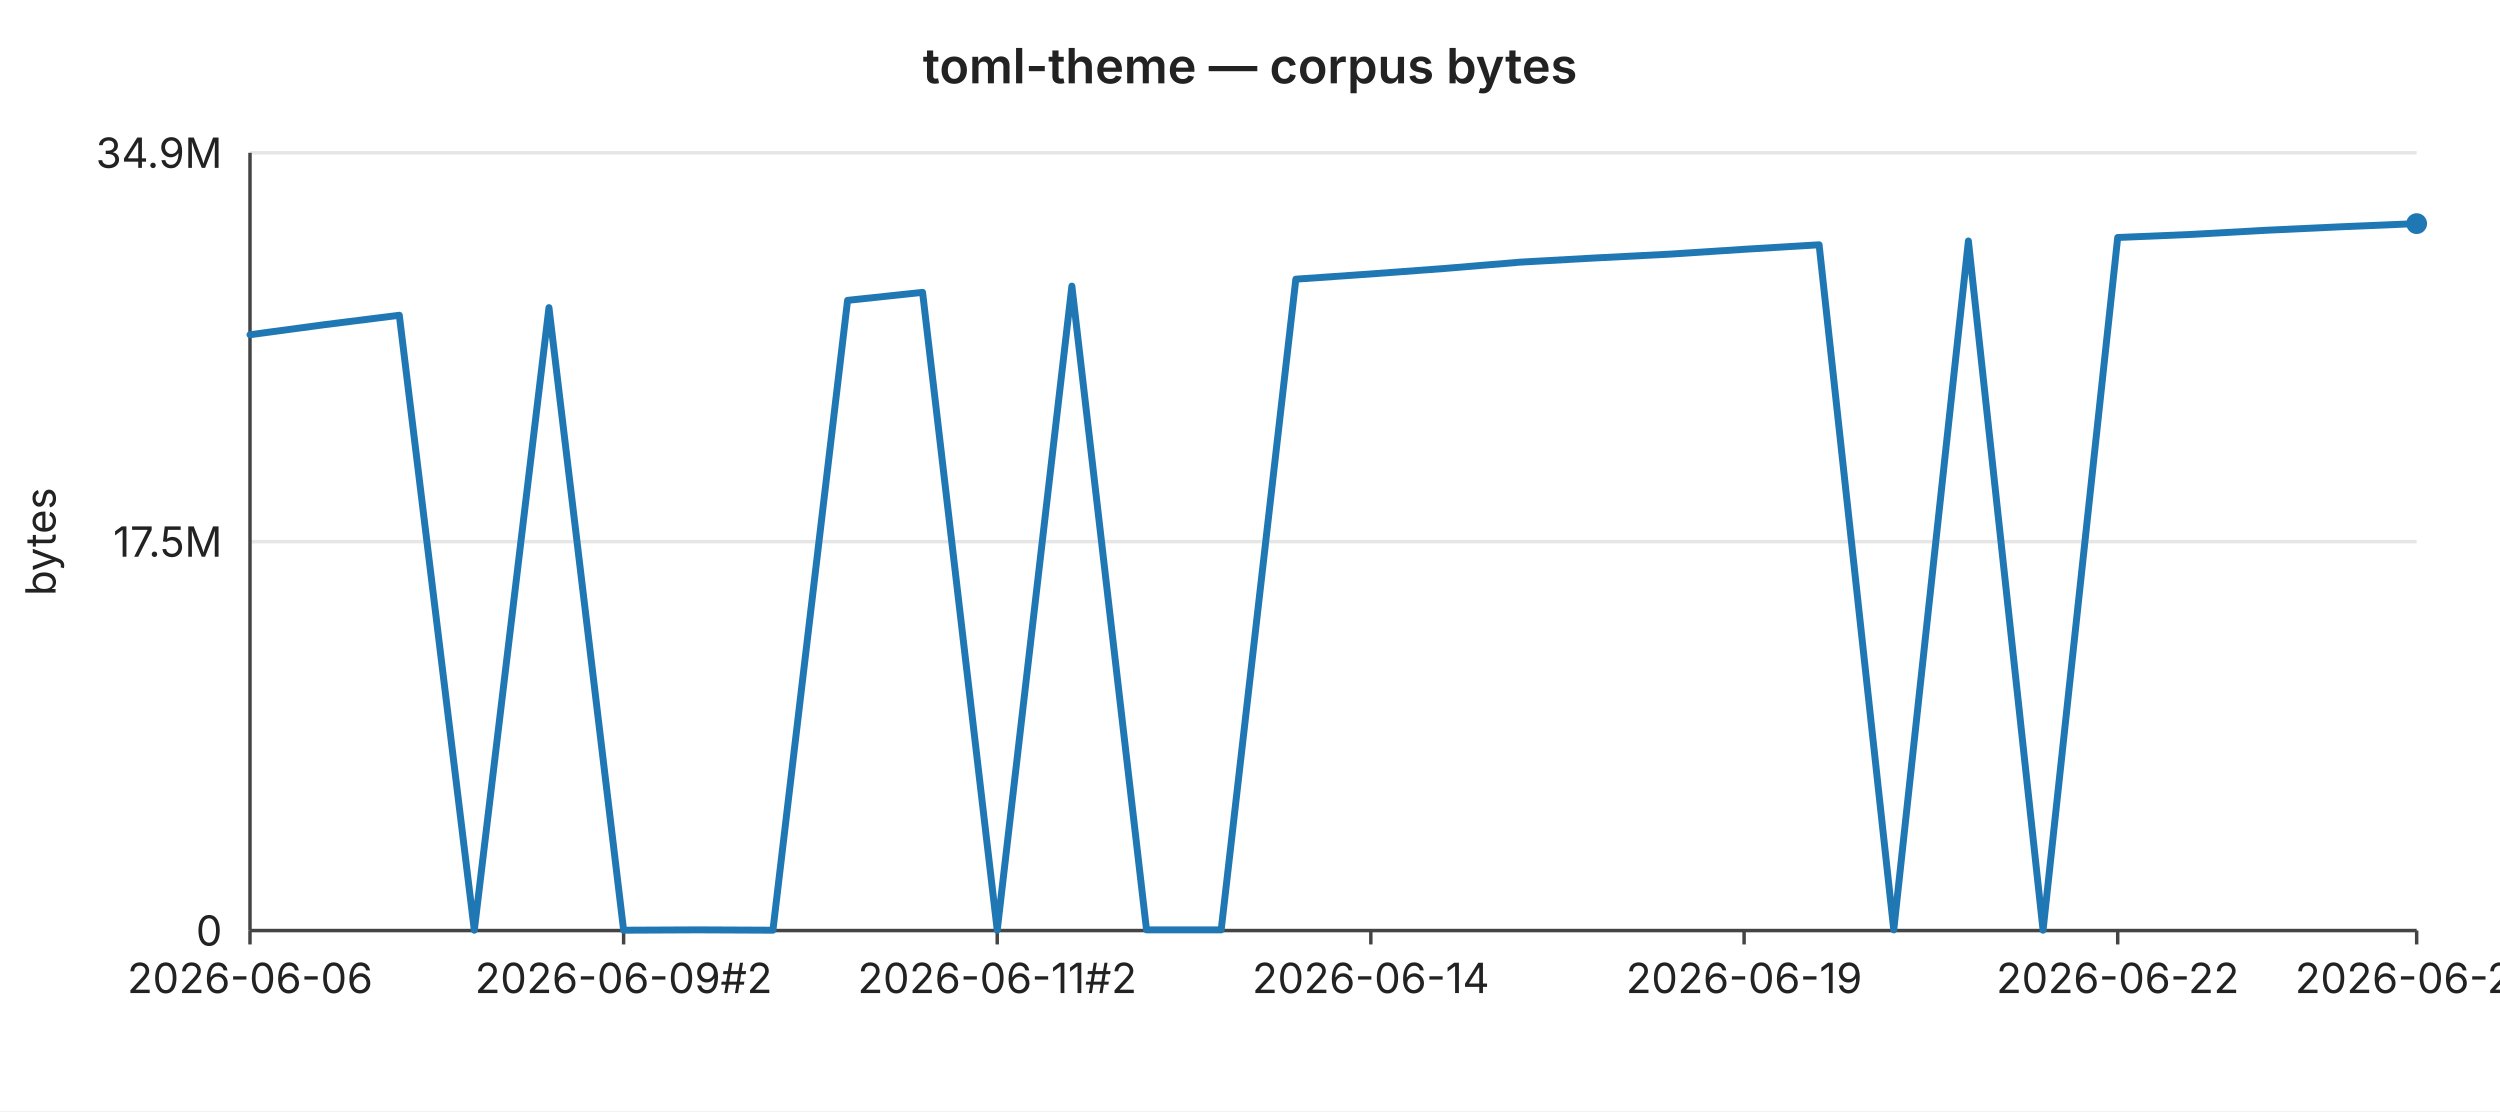
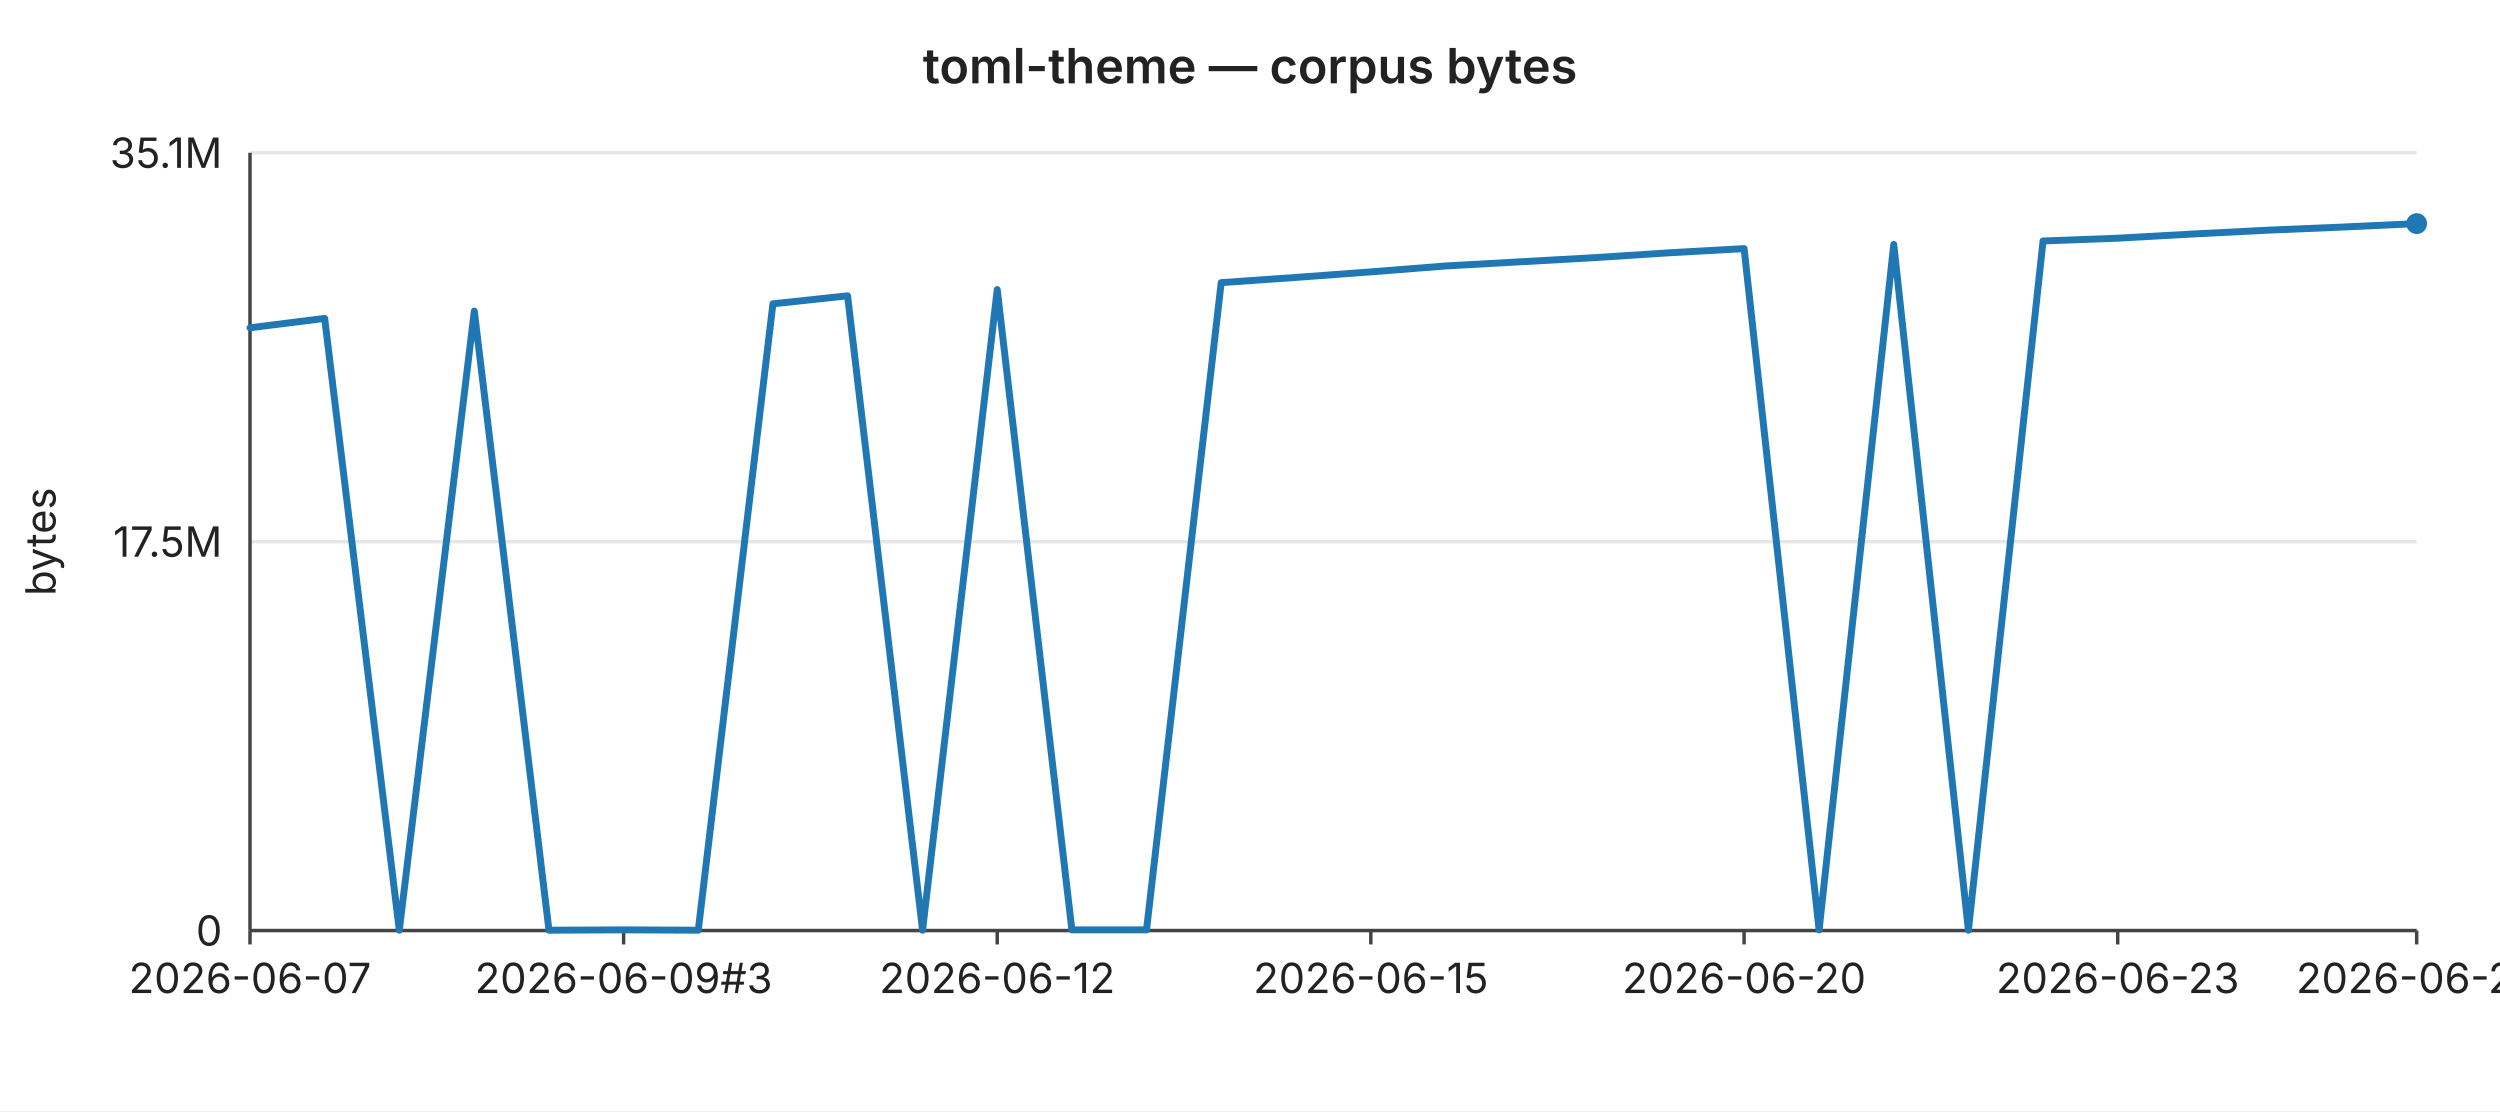
<svg xmlns="http://www.w3.org/2000/svg" width="720" height="320" viewBox="0 0 720 320" font-family="-apple-system,BlinkMacSystemFont,Segoe UI,sans-serif" font-size="12">
  <rect width="720" height="320" fill="#ffffff" />
  <text x="360" y="24" text-anchor="middle" font-size="14" font-weight="600" fill="#222">toml-theme — corpus bytes</text>
  <line x1="72" y1="44.0" x2="696" y2="44.0" stroke="#e6e6e6" stroke-width="1" />
-   <text x="64" y="44.0" text-anchor="end" dominant-baseline="middle" fill="#222">34.9M</text>
+   <text x="64" y="44.0" text-anchor="end" dominant-baseline="middle" fill="#222">35.1M</text>
  <line x1="72" y1="156.0" x2="696" y2="156.0" stroke="#e6e6e6" stroke-width="1" />
  <text x="64" y="156.0" text-anchor="end" dominant-baseline="middle" fill="#222">17.5M</text>
  <line x1="72" y1="268.0" x2="696" y2="268.0" stroke="#e6e6e6" stroke-width="1" />
  <text x="64" y="268.0" text-anchor="end" dominant-baseline="middle" fill="#222">0</text>
  <text x="16" y="156" text-anchor="middle" fill="#222" transform="rotate(-90 16 156)">bytes</text>
  <line x1="72" y1="44" x2="72" y2="268" stroke="#444" stroke-width="1" />
  <line x1="72" y1="268" x2="696" y2="268" stroke="#444" stroke-width="1" />
  <line x1="72.0" y1="268" x2="72.0" y2="272" stroke="#444" stroke-width="1" />
-   <text x="72.0" y="286" text-anchor="middle" fill="#222">2026-06-06</text>
+   <text x="72.0" y="286" text-anchor="middle" fill="#222">2026-06-07</text>
  <line x1="179.6" y1="268" x2="179.6" y2="272" stroke="#444" stroke-width="1" />
-   <text x="179.6" y="286" text-anchor="middle" fill="#222">2026-06-09#2</text>
+   <text x="179.6" y="286" text-anchor="middle" fill="#222">2026-06-09#3</text>
  <line x1="287.2" y1="268" x2="287.2" y2="272" stroke="#444" stroke-width="1" />
-   <text x="287.2" y="286" text-anchor="middle" fill="#222">2026-06-11#2</text>
+   <text x="287.2" y="286" text-anchor="middle" fill="#222">2026-06-12</text>
  <line x1="394.8" y1="268" x2="394.8" y2="272" stroke="#444" stroke-width="1" />
-   <text x="394.8" y="286" text-anchor="middle" fill="#222">2026-06-14</text>
+   <text x="394.8" y="286" text-anchor="middle" fill="#222">2026-06-15</text>
  <line x1="502.3" y1="268" x2="502.3" y2="272" stroke="#444" stroke-width="1" />
-   <text x="502.3" y="286" text-anchor="middle" fill="#222">2026-06-19</text>
+   <text x="502.3" y="286" text-anchor="middle" fill="#222">2026-06-20</text>
  <line x1="609.9" y1="268" x2="609.9" y2="272" stroke="#444" stroke-width="1" />
-   <text x="609.9" y="286" text-anchor="middle" fill="#222">2026-06-22</text>
+   <text x="609.9" y="286" text-anchor="middle" fill="#222">2026-06-23</text>
  <line x1="696.0" y1="268" x2="696.0" y2="272" stroke="#444" stroke-width="1" />
-   <text x="696.0" y="286" text-anchor="middle" fill="#222">2026-06-26</text>
-   <polyline fill="none" stroke="#1f77b4" stroke-width="2" stroke-linejoin="round" stroke-linecap="round" points="72.0,96.4 93.5,93.5 115.0,90.8 136.6,267.9 158.1,88.6 179.6,267.9 201.1,267.8 222.6,267.9 244.1,86.5 265.7,84.2 287.2,267.9 308.7,82.4 330.2,267.8 351.7,267.8 373.2,80.4 394.8,78.9 416.3,77.3 437.8,75.5 459.3,74.3 480.8,73.2 502.3,71.8 523.9,70.5 545.4,267.8 566.9,69.4 588.4,267.9 609.9,68.4 631.4,67.5 653.0,66.3 674.5,65.3 696.0,64.4" />
+   <text x="696.0" y="286" text-anchor="middle" fill="#222">2026-06-27</text>
+   <polyline fill="none" stroke="#1f77b4" stroke-width="2" stroke-linejoin="round" stroke-linecap="round" points="72.0,94.4 93.5,91.7 115.0,267.9 136.6,89.6 158.1,267.9 179.6,267.8 201.1,267.9 222.6,87.5 244.1,85.2 265.7,267.9 287.2,83.4 308.7,267.8 330.2,267.8 351.7,81.4 373.2,79.9 394.8,78.3 416.3,76.6 437.8,75.4 459.3,74.2 480.8,72.8 502.3,71.6 523.9,267.8 545.4,70.4 566.9,267.9 588.4,69.4 609.9,68.6 631.4,67.4 653.0,66.3 674.5,65.4 696.0,64.4" />
  <circle cx="696.0" cy="64.4" r="3" fill="#1f77b4" />
</svg>
